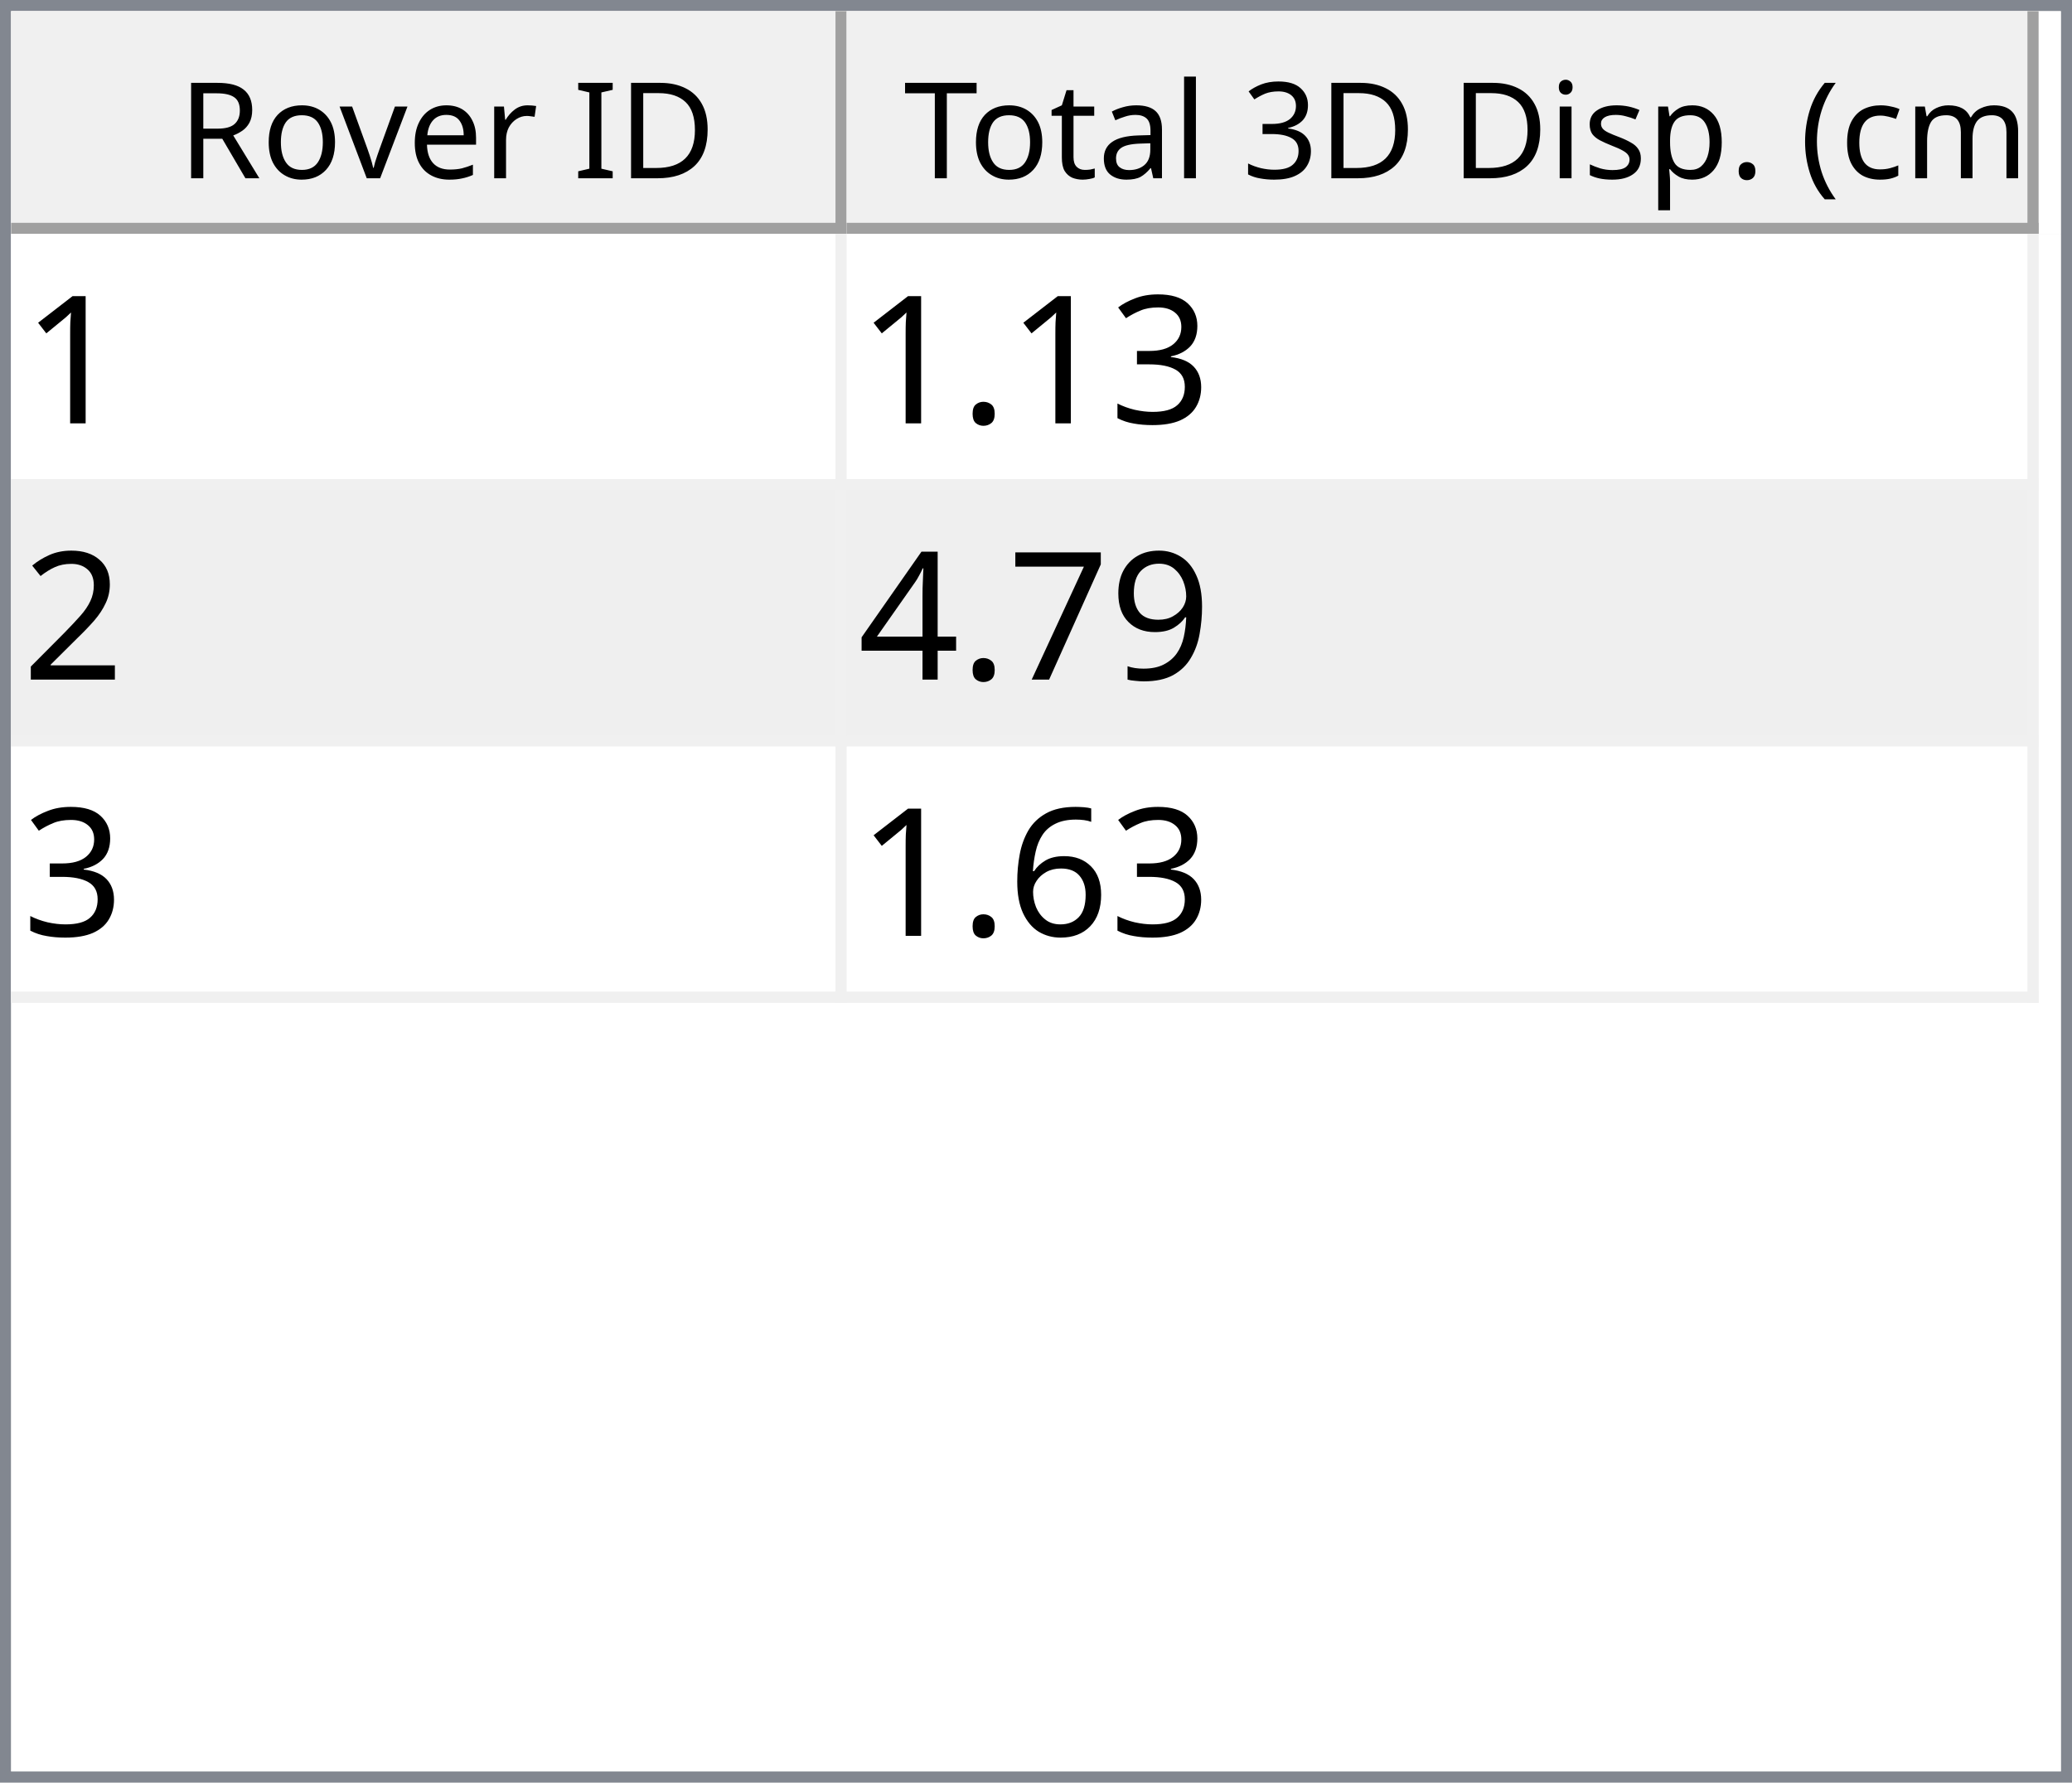
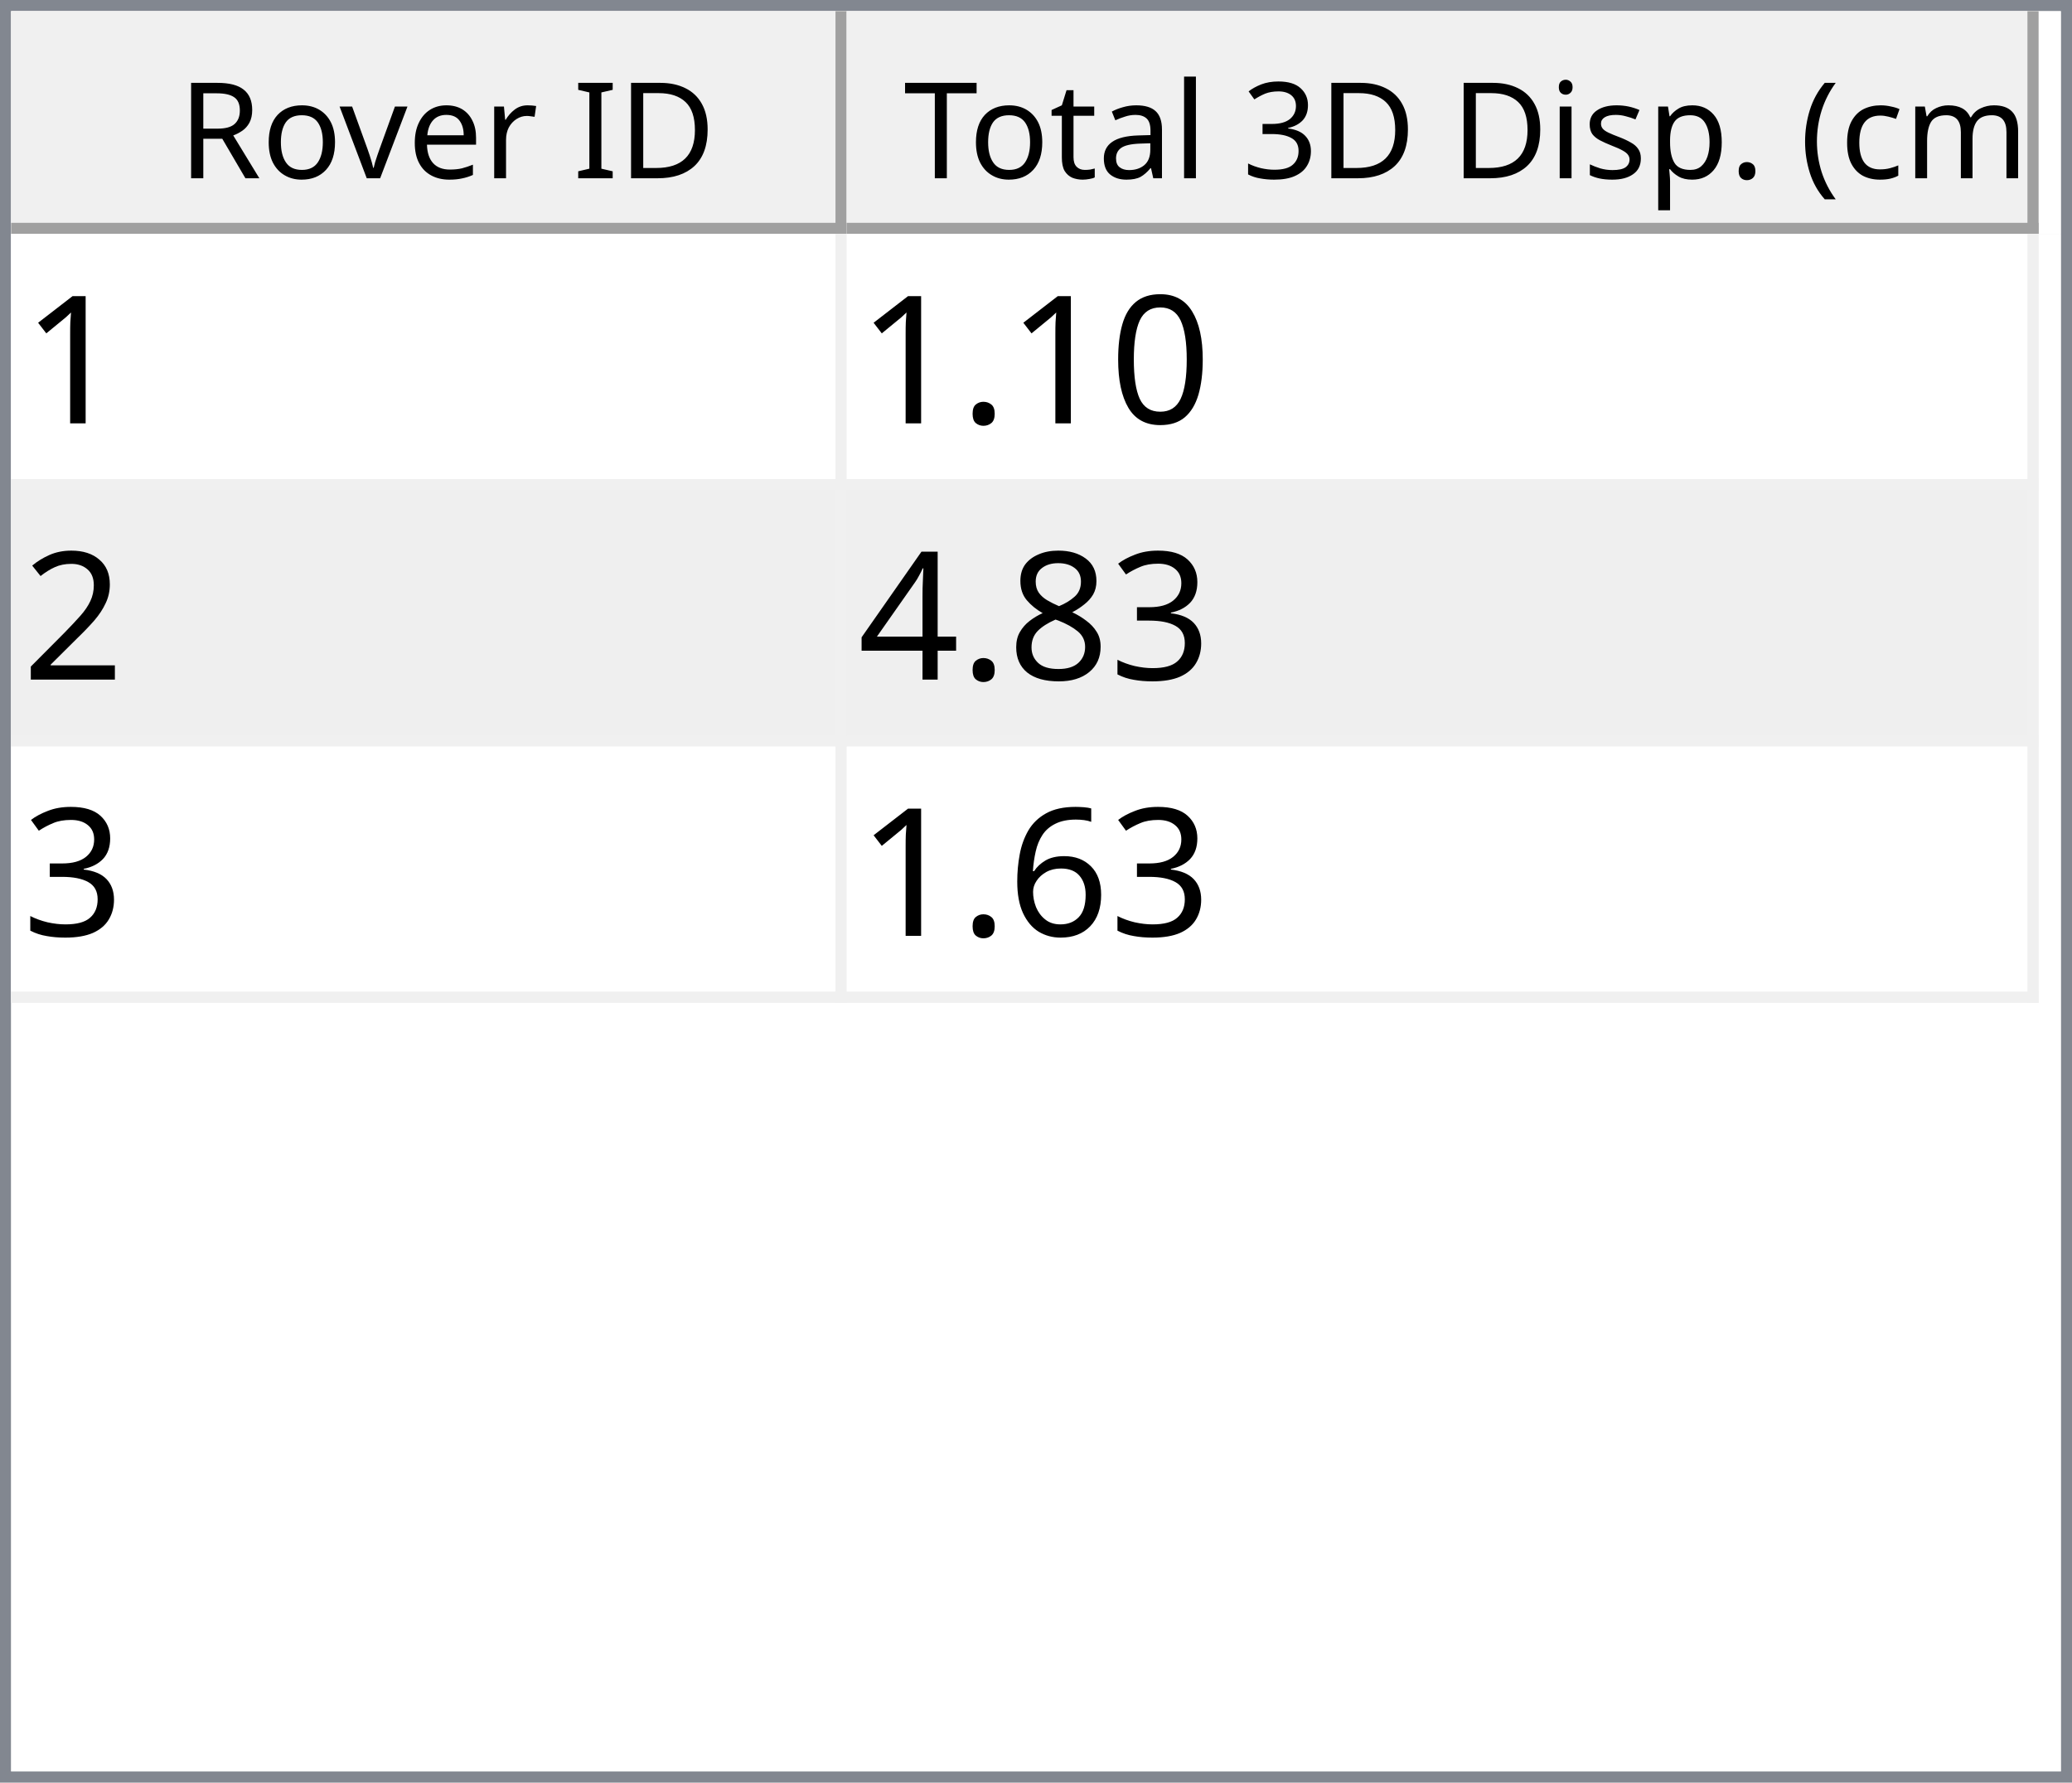
<svg xmlns="http://www.w3.org/2000/svg" style="fill-opacity:1; color-rendering:auto; color-interpolation:auto; text-rendering:auto; stroke:black; stroke-linecap:square; stroke-miterlimit:10; shape-rendering:auto; stroke-opacity:1; fill:black; stroke-dasharray:none; font-weight:normal; stroke-width:1; font-family:'Dialog'; font-style:normal; stroke-linejoin:miter; font-size:12px; stroke-dashoffset:0; image-rendering:auto;" width="186" height="160">
  <defs id="genericDefs" />
  <g>
    <defs id="defs1">
      <clipPath clipPathUnits="userSpaceOnUse" id="clipPath1">
        <path d="M0 0 L186 0 L186 160 L0 160 L0 0 Z" />
      </clipPath>
      <clipPath clipPathUnits="userSpaceOnUse" id="clipPath2">
        <path d="M0 0 L0 160 L186 160 L186 0 Z" />
      </clipPath>
      <clipPath clipPathUnits="userSpaceOnUse" id="clipPath3">
        <path d="M0 0 L0 20 L184 20 L184 0 Z" />
      </clipPath>
      <clipPath clipPathUnits="userSpaceOnUse" id="clipPath4">
        <path d="M0 0 L0 20 L75 20 L75 0 Z" />
      </clipPath>
      <clipPath clipPathUnits="userSpaceOnUse" id="clipPath5">
        <path d="M1 1 L1 19 L74 19 L74 1 Z" />
      </clipPath>
      <clipPath clipPathUnits="userSpaceOnUse" id="clipPath6">
        <path d="M0 0 L0 18 L73 18 L73 0 Z" />
      </clipPath>
      <clipPath clipPathUnits="userSpaceOnUse" id="clipPath7">
        <path d="M-0.5 -0.5 L-0.5 19.5 L74.5 19.5 L74.5 -0.5 Z" />
      </clipPath>
      <clipPath clipPathUnits="userSpaceOnUse" id="clipPath8">
        <path d="M0 0 L0 20 L107 20 L107 0 Z" />
      </clipPath>
      <clipPath clipPathUnits="userSpaceOnUse" id="clipPath9">
        <path d="M1 1 L1 19 L106 19 L106 1 Z" />
      </clipPath>
      <clipPath clipPathUnits="userSpaceOnUse" id="clipPath10">
        <path d="M0 0 L0 18 L105 18 L105 0 Z" />
      </clipPath>
      <clipPath clipPathUnits="userSpaceOnUse" id="clipPath11">
        <path d="M-0.5 -0.5 L-0.5 19.5 L106.5 19.5 L106.5 -0.5 Z" />
      </clipPath>
      <clipPath clipPathUnits="userSpaceOnUse" id="clipPath12">
        <path d="M0 0 L0 138 L184 138 L184 0 Z" />
      </clipPath>
      <clipPath clipPathUnits="userSpaceOnUse" id="clipPath13">
        <path d="M0 0 L0 69 L182 69 L182 0 Z" />
      </clipPath>
      <clipPath clipPathUnits="userSpaceOnUse" id="clipPath14">
        <path d="M-0.5 -0.5 L-0.5 68.5 L181.5 68.5 L181.5 -0.5 Z" />
      </clipPath>
      <clipPath clipPathUnits="userSpaceOnUse" id="clipPath15">
        <path d="M0 0 L0 22 L74 22 L74 0 Z" />
      </clipPath>
      <clipPath clipPathUnits="userSpaceOnUse" id="clipPath16">
        <path d="M0 0 L0 22 L106 22 L106 0 Z" />
      </clipPath>
      <font horiz-adv-x="64.551" id="font1">
        <font-face ascent="107.91" descent="25.098" units-per-em="100" style="font-style:normal; font-family:Segoe UI; font-weight:normal;" />
        <missing-glyph horiz-adv-x="64.551" d="M8.109 0 L8.109 68.266 L56.453 68.266 L56.453 0 L8.109 0 ZM15.328 7.234 L49.219 7.234 L49.219 61.031 L15.328 61.031 L15.328 7.234 Z" />
        <glyph unicode="D" horiz-adv-x="70.117" d="M9.188 0 L9.188 70.016 L28.516 70.016 Q65.531 70.016 65.531 35.891 Q65.531 19.672 55.25 9.836 Q44.969 0 27.734 0 L9.188 0 ZM17.391 62.594 L17.391 7.422 L27.828 7.422 Q41.609 7.422 49.273 14.797 Q56.938 22.172 56.938 35.688 Q56.938 62.594 28.328 62.594 L17.391 62.594 Z" />
        <glyph unicode="I" horiz-adv-x="26.611" d="M17.391 0 L9.188 0 L9.188 70.016 L17.391 70.016 L17.391 0 Z" />
        <glyph unicode=" " horiz-adv-x="27.393" d="" />
        <glyph unicode="r" horiz-adv-x="34.766" d="M34.188 41.891 Q32.078 43.5 28.125 43.5 Q23 43.5 19.555 38.672 Q16.109 33.844 16.109 25.484 L16.109 0 L8.109 0 L8.109 50 L16.109 50 L16.109 39.703 L16.312 39.703 Q18.016 44.969 21.531 47.922 Q25.047 50.875 29.391 50.875 Q32.516 50.875 34.188 50.203 L34.188 41.891 Z" />
        <glyph unicode="e" horiz-adv-x="52.295" d="M48.297 23 L12.984 23 Q13.188 14.656 17.484 10.109 Q21.781 5.562 29.297 5.562 Q37.75 5.562 44.828 11.141 L44.828 3.609 Q38.234 -1.172 27.391 -1.172 Q16.797 -1.172 10.742 5.641 Q4.688 12.453 4.688 24.812 Q4.688 36.469 11.305 43.82 Q17.922 51.172 27.734 51.172 Q37.547 51.172 42.922 44.828 Q48.297 38.484 48.297 27.203 L48.297 23 ZM40.094 29.781 Q40.047 36.719 36.75 40.578 Q33.453 44.438 27.594 44.438 Q21.922 44.438 17.969 40.383 Q14.016 36.328 13.094 29.781 L40.094 29.781 Z" />
        <glyph unicode="v" horiz-adv-x="47.9" d="M47.406 50 L27.484 0 L19.625 0 L0.688 50 L9.469 50 L22.172 13.672 Q23.578 9.672 23.922 6.688 L24.125 6.688 Q24.609 10.453 25.688 13.484 L38.969 50 L47.406 50 Z" />
        <glyph unicode="o" horiz-adv-x="58.594" d="M29 -1.172 Q17.922 -1.172 11.305 5.836 Q4.688 12.844 4.688 24.422 Q4.688 37.016 11.57 44.094 Q18.453 51.172 30.172 51.172 Q41.359 51.172 47.633 44.289 Q53.906 37.406 53.906 25.203 Q53.906 13.234 47.141 6.031 Q40.375 -1.172 29 -1.172 ZM29.594 44.438 Q21.875 44.438 17.383 39.188 Q12.891 33.938 12.891 24.703 Q12.891 15.828 17.43 10.695 Q21.969 5.562 29.594 5.562 Q37.359 5.562 41.531 10.594 Q45.703 15.625 45.703 24.906 Q45.703 34.281 41.531 39.359 Q37.359 44.438 29.594 44.438 Z" />
        <glyph unicode="R" horiz-adv-x="59.814" d="M59.375 0 L49.609 0 L37.891 19.625 Q36.281 22.359 34.766 24.289 Q33.25 26.219 31.664 27.438 Q30.078 28.656 28.25 29.219 Q26.422 29.781 24.125 29.781 L17.391 29.781 L17.391 0 L9.188 0 L9.188 70.016 L30.078 70.016 Q34.672 70.016 38.555 68.867 Q42.438 67.719 45.289 65.375 Q48.141 63.031 49.758 59.547 Q51.375 56.062 51.375 51.375 Q51.375 47.703 50.273 44.656 Q49.172 41.609 47.148 39.211 Q45.125 36.812 42.266 35.133 Q39.406 33.453 35.844 32.516 L35.844 32.328 Q37.594 31.547 38.891 30.547 Q40.188 29.547 41.359 28.18 Q42.531 26.812 43.68 25.078 Q44.828 23.344 46.234 21.047 L59.375 0 ZM17.391 62.594 L17.391 37.203 L28.516 37.203 Q31.594 37.203 34.203 38.133 Q36.812 39.062 38.719 40.797 Q40.625 42.531 41.703 45.047 Q42.781 47.562 42.781 50.688 Q42.781 56.297 39.141 59.445 Q35.5 62.594 28.609 62.594 L17.391 62.594 Z" />
        <glyph unicode=")" horiz-adv-x="30.176" d="M8.297 -15.922 L1.172 -15.922 Q16.406 2.344 16.406 26.812 Q16.406 51.469 1.078 70.016 L8.297 70.016 Q23.531 52.156 23.531 26.703 Q23.531 1.375 8.297 -15.922 Z" />
        <glyph unicode="m" horiz-adv-x="86.133" d="M79.109 0 L71.094 0 L71.094 28.719 Q71.094 37.016 68.531 40.727 Q65.969 44.438 59.906 44.438 Q54.781 44.438 51.195 39.75 Q47.609 35.062 47.609 28.516 L47.609 0 L39.594 0 L39.594 29.688 Q39.594 44.438 28.219 44.438 Q22.953 44.438 19.531 40.016 Q16.109 35.594 16.109 28.516 L16.109 0 L8.109 0 L8.109 50 L16.109 50 L16.109 42.094 L16.312 42.094 Q21.625 51.172 31.844 51.172 Q36.969 51.172 40.773 48.312 Q44.578 45.453 46 40.828 Q51.562 51.172 62.594 51.172 Q79.109 51.172 79.109 30.812 L79.109 0 Z" />
        <glyph unicode="c" horiz-adv-x="46.191" d="M42.188 2.297 Q36.422 -1.172 28.516 -1.172 Q17.828 -1.172 11.258 5.789 Q4.688 12.75 4.688 23.828 Q4.688 36.188 11.766 43.68 Q18.844 51.172 30.672 51.172 Q37.25 51.172 42.281 48.734 L42.281 40.531 Q36.719 44.438 30.375 44.438 Q22.703 44.438 17.797 38.945 Q12.891 33.453 12.891 24.516 Q12.891 15.719 17.508 10.641 Q22.125 5.562 29.891 5.562 Q36.422 5.562 42.188 9.906 L42.188 2.297 Z" />
        <glyph unicode="(" horiz-adv-x="30.176" d="M29.109 -15.922 L21.969 -15.922 Q6.844 1.375 6.844 26.703 Q6.844 52.156 21.969 70.016 L29.203 70.016 Q13.875 51.469 13.875 26.812 Q13.875 2.344 29.109 -15.922 Z" />
        <glyph unicode="." horiz-adv-x="21.68" d="M10.891 -1.078 Q8.641 -1.078 7.055 0.539 Q5.469 2.156 5.469 4.391 Q5.469 6.641 7.055 8.273 Q8.641 9.906 10.891 9.906 Q13.188 9.906 14.797 8.273 Q16.406 6.641 16.406 4.391 Q16.406 2.156 14.797 0.539 Q13.188 -1.078 10.891 -1.078 Z" />
        <glyph unicode="p" horiz-adv-x="58.789" d="M16.312 7.234 L16.109 7.234 L16.109 -23 L8.109 -23 L8.109 50 L16.109 50 L16.109 41.219 L16.312 41.219 Q22.219 51.172 33.594 51.172 Q43.266 51.172 48.688 44.461 Q54.109 37.75 54.109 26.469 Q54.109 13.922 48 6.375 Q41.891 -1.172 31.297 -1.172 Q21.578 -1.172 16.312 7.234 ZM16.109 27.391 L16.109 20.406 Q16.109 14.203 20.141 9.883 Q24.172 5.562 30.375 5.562 Q37.641 5.562 41.773 11.133 Q45.906 16.703 45.906 26.609 Q45.906 34.969 42.047 39.703 Q38.188 44.438 31.594 44.438 Q24.609 44.438 20.359 39.578 Q16.109 34.719 16.109 27.391 Z" />
        <glyph unicode="s" horiz-adv-x="42.432" d="M5.078 1.812 L5.078 10.406 Q11.625 5.562 19.484 5.562 Q30.031 5.562 30.031 12.594 Q30.031 14.594 29.125 15.992 Q28.219 17.391 26.68 18.461 Q25.141 19.531 23.07 20.383 Q21 21.234 18.609 22.172 Q15.281 23.484 12.766 24.828 Q10.25 26.172 8.57 27.859 Q6.891 29.547 6.031 31.695 Q5.172 33.844 5.172 36.719 Q5.172 40.234 6.789 42.945 Q8.406 45.656 11.086 47.484 Q13.766 49.312 17.211 50.242 Q20.656 51.172 24.312 51.172 Q30.812 51.172 35.938 48.922 L35.938 40.828 Q30.422 44.438 23.25 44.438 Q21 44.438 19.195 43.922 Q17.391 43.406 16.094 42.477 Q14.797 41.547 14.086 40.258 Q13.375 38.969 13.375 37.406 Q13.375 35.453 14.086 34.133 Q14.797 32.812 16.164 31.789 Q17.531 30.766 19.484 29.938 Q21.438 29.109 23.922 28.125 Q27.25 26.859 29.883 25.516 Q32.516 24.172 34.375 22.484 Q36.234 20.797 37.234 18.602 Q38.234 16.406 38.234 13.375 Q38.234 9.672 36.602 6.938 Q34.969 4.203 32.234 2.398 Q29.5 0.594 25.93 -0.289 Q22.359 -1.172 18.453 -1.172 Q10.75 -1.172 5.078 1.812 Z" />
        <glyph unicode="i" horiz-adv-x="24.219" d="M12.203 62.703 Q10.062 62.703 8.547 64.164 Q7.031 65.625 7.031 67.875 Q7.031 70.125 8.547 71.609 Q10.062 73.094 12.203 73.094 Q14.406 73.094 15.945 71.609 Q17.484 70.125 17.484 67.875 Q17.484 65.719 15.945 64.211 Q14.406 62.703 12.203 62.703 ZM16.109 0 L8.109 0 L8.109 50 L16.109 50 L16.109 0 Z" />
        <glyph unicode="3" horiz-adv-x="53.906" d="M46.531 19.828 Q46.531 15.094 44.75 11.211 Q42.969 7.328 39.719 4.57 Q36.469 1.812 31.93 0.297 Q27.391 -1.219 21.922 -1.219 Q11.922 -1.219 6 2.594 L6 11.188 Q13.094 5.609 22.219 5.609 Q25.875 5.609 28.828 6.539 Q31.781 7.469 33.906 9.227 Q36.031 10.984 37.18 13.477 Q38.328 15.969 38.328 19.094 Q38.328 32.812 18.797 32.812 L12.984 32.812 L12.984 39.594 L18.5 39.594 Q35.797 39.594 35.797 52.484 Q35.797 64.406 22.609 64.406 Q15.188 64.406 8.688 59.422 L8.688 67.188 Q15.375 71.188 24.609 71.188 Q29 71.188 32.57 69.969 Q36.141 68.75 38.68 66.555 Q41.219 64.359 42.609 61.281 Q44 58.203 44 54.5 Q44 40.672 30.031 36.719 L30.031 36.531 Q33.594 36.141 36.625 34.797 Q39.656 33.453 41.852 31.305 Q44.047 29.156 45.289 26.25 Q46.531 23.344 46.531 19.828 Z" />
        <glyph unicode="l" horiz-adv-x="24.219" d="M16.109 0 L8.109 0 L8.109 74.031 L16.109 74.031 L16.109 0 Z" />
        <glyph unicode="a" horiz-adv-x="50.879" d="M43.891 0 L35.891 0 L35.891 7.812 L35.688 7.812 Q30.469 -1.172 20.312 -1.172 Q12.844 -1.172 8.617 2.781 Q4.391 6.734 4.391 13.281 Q4.391 27.297 20.906 29.594 L35.891 31.688 Q35.891 44.438 25.594 44.438 Q16.547 44.438 9.281 38.281 L9.281 46.484 Q16.656 51.172 26.266 51.172 Q43.891 51.172 43.891 32.516 L43.891 0 ZM35.891 25.297 L23.828 23.641 Q18.266 22.859 15.43 20.875 Q12.594 18.891 12.594 13.875 Q12.594 10.203 15.211 7.883 Q17.828 5.562 22.172 5.562 Q28.125 5.562 32.008 9.742 Q35.891 13.922 35.891 20.312 L35.891 25.297 Z" />
        <glyph unicode="t" horiz-adv-x="33.887" d="M31.297 0.484 Q28.469 -1.078 23.828 -1.078 Q10.688 -1.078 10.688 13.578 L10.688 43.172 L2.094 43.172 L2.094 50 L10.688 50 L10.688 62.203 L18.703 64.797 L18.703 50 L31.297 50 L31.297 43.172 L18.703 43.172 L18.703 14.984 Q18.703 9.969 20.414 7.82 Q22.125 5.672 26.078 5.672 Q29.109 5.672 31.297 7.328 L31.297 0.484 Z" />
        <glyph unicode="T" horiz-adv-x="52.393" d="M50.594 62.594 L30.375 62.594 L30.375 0 L22.172 0 L22.172 62.594 L2 62.594 L2 70.016 L50.594 70.016 L50.594 62.594 Z" />
      </font>
      <font horiz-adv-x="75.0" id="font2">
        <font-face ascent="100.537" descent="21.973" units-per-em="100" style="font-style:normal; font-family:sans-serif; font-weight:normal;" />
        <missing-glyph horiz-adv-x="75.0" d="M12.5 0 L12.5 62.5 L62.5 62.5 L62.5 0 L12.5 0 ZM14.062 1.562 L60.938 1.562 L60.938 60.938 L14.062 60.938 L14.062 1.562 Z" />
        <glyph unicode="1" horiz-adv-x="55.615" d="M37.25 0 L28.469 0 L28.469 56 Q25.297 52.984 20.141 49.953 Q14.984 46.922 10.891 45.406 L10.891 53.906 Q18.266 57.375 23.781 62.305 Q29.297 67.234 31.594 71.875 L37.25 71.875 L37.25 0 Z" />
-         <glyph unicode="3" horiz-adv-x="55.615" d="M4.203 18.891 L12.984 20.062 Q14.5 12.594 18.141 9.297 Q21.781 6 27 6 Q33.203 6 37.477 10.297 Q41.75 14.594 41.75 20.953 Q41.75 27 37.797 30.93 Q33.844 34.859 27.734 34.859 Q25.25 34.859 21.531 33.891 L22.516 41.609 Q23.391 41.5 23.922 41.5 Q29.547 41.5 34.039 44.43 Q38.531 47.359 38.531 53.469 Q38.531 58.297 35.258 61.477 Q31.984 64.656 26.812 64.656 Q21.688 64.656 18.266 61.43 Q14.844 58.203 13.875 51.766 L5.078 53.328 Q6.688 62.156 12.398 67.016 Q18.109 71.875 26.609 71.875 Q32.469 71.875 37.398 69.359 Q42.328 66.844 44.945 62.5 Q47.562 58.156 47.562 53.266 Q47.562 48.641 45.07 44.828 Q42.578 41.016 37.703 38.766 Q44.047 37.312 47.562 32.695 Q51.078 28.078 51.078 21.141 Q51.078 11.766 44.242 5.25 Q37.406 -1.266 26.953 -1.266 Q17.531 -1.266 11.305 4.352 Q5.078 9.969 4.203 18.891 Z" />
+         <glyph unicode="0" horiz-adv-x="55.615" d="M4.156 35.297 Q4.156 48 6.766 55.742 Q9.375 63.484 14.523 67.68 Q19.672 71.875 27.484 71.875 Q33.25 71.875 37.594 69.555 Q41.938 67.234 44.773 62.867 Q47.609 58.5 49.219 52.227 Q50.828 45.953 50.828 35.297 Q50.828 22.703 48.242 14.969 Q45.656 7.234 40.508 3.008 Q35.359 -1.219 27.484 -1.219 Q17.141 -1.219 11.234 6.203 Q4.156 15.141 4.156 35.297 ZM13.188 35.297 Q13.188 17.672 17.312 11.836 Q21.438 6 27.484 6 Q33.547 6 37.672 11.859 Q41.797 17.719 41.797 35.297 Q41.797 52.984 37.672 58.789 Q33.547 64.594 27.391 64.594 Q21.344 64.594 17.719 59.469 Q13.188 52.938 13.188 35.297 Z" />
        <glyph unicode="." horiz-adv-x="27.783" d="M9.078 0 L9.078 10.016 L19.094 10.016 L19.094 0 L9.078 0 Z" />
        <glyph unicode="2" horiz-adv-x="55.615" d="M50.344 8.453 L50.344 0 L3.031 0 Q2.938 3.172 4.047 6.109 Q5.859 10.938 9.836 15.625 Q13.812 20.312 21.344 26.469 Q33.016 36.031 37.117 41.625 Q41.219 47.219 41.219 52.203 Q41.219 57.422 37.477 61.008 Q33.734 64.594 27.734 64.594 Q21.391 64.594 17.578 60.789 Q13.766 56.984 13.719 50.25 L4.688 51.172 Q5.609 61.281 11.664 66.578 Q17.719 71.875 27.938 71.875 Q38.234 71.875 44.242 66.164 Q50.25 60.453 50.25 52 Q50.25 47.703 48.492 43.555 Q46.734 39.406 42.656 34.812 Q38.578 30.219 29.109 22.219 Q21.188 15.578 18.945 13.211 Q16.703 10.844 15.234 8.453 L50.344 8.453 Z" />
-         <glyph unicode="9" horiz-adv-x="55.615" d="M5.469 16.547 L13.922 17.328 Q14.984 11.375 18.016 8.688 Q21.047 6 25.781 6 Q29.828 6 32.883 7.859 Q35.938 9.719 37.891 12.82 Q39.844 15.922 41.164 21.195 Q42.484 26.469 42.484 31.938 Q42.484 32.516 42.438 33.688 Q39.797 29.5 35.234 26.883 Q30.672 24.266 25.344 24.266 Q16.453 24.266 10.305 30.711 Q4.156 37.156 4.156 47.703 Q4.156 58.594 10.578 65.234 Q17 71.875 26.656 71.875 Q33.641 71.875 39.43 68.117 Q45.219 64.359 48.219 57.398 Q51.219 50.438 51.219 37.25 Q51.219 23.531 48.242 15.406 Q45.266 7.281 39.383 3.031 Q33.5 -1.219 25.594 -1.219 Q17.188 -1.219 11.867 3.445 Q6.547 8.109 5.469 16.547 ZM41.453 48.141 Q41.453 55.719 37.43 60.156 Q33.406 64.594 27.734 64.594 Q21.875 64.594 17.531 59.812 Q13.188 55.031 13.188 47.406 Q13.188 40.578 17.312 36.305 Q21.438 32.031 27.484 32.031 Q33.594 32.031 37.523 36.305 Q41.453 40.578 41.453 48.141 Z" />
-         <glyph unicode="7" horiz-adv-x="55.615" d="M4.734 62.203 L4.734 70.656 L51.078 70.656 L51.078 63.812 Q44.234 56.547 37.523 44.484 Q30.812 32.422 27.156 19.672 Q24.516 10.688 23.781 0 L14.75 0 Q14.891 8.453 18.062 20.414 Q21.234 32.375 27.172 43.484 Q33.109 54.594 39.797 62.203 L4.734 62.203 Z" />
+         <glyph unicode="3" horiz-adv-x="55.615" d="M4.203 18.891 L12.984 20.062 Q14.5 12.594 18.141 9.297 Q21.781 6 27 6 Q33.203 6 37.477 10.297 Q41.75 14.594 41.75 20.953 Q41.75 27 37.797 30.93 Q33.844 34.859 27.734 34.859 Q25.25 34.859 21.531 33.891 L22.516 41.609 Q23.391 41.5 23.922 41.5 Q29.547 41.5 34.039 44.43 Q38.531 47.359 38.531 53.469 Q38.531 58.297 35.258 61.477 Q31.984 64.656 26.812 64.656 Q21.688 64.656 18.266 61.43 Q14.844 58.203 13.875 51.766 L5.078 53.328 Q6.688 62.156 12.398 67.016 Q18.109 71.875 26.609 71.875 Q32.469 71.875 37.398 69.359 Q42.328 66.844 44.945 62.5 Q47.562 58.156 47.562 53.266 Q47.562 48.641 45.07 44.828 Q42.578 41.016 37.703 38.766 Q44.047 37.312 47.562 32.695 Q51.078 28.078 51.078 21.141 Q51.078 11.766 44.242 5.25 Q37.406 -1.266 26.953 -1.266 Q17.531 -1.266 11.305 4.352 Q5.078 9.969 4.203 18.891 Z" />
+         <glyph unicode="8" horiz-adv-x="55.615" d="M17.672 38.812 Q12.203 40.828 9.57 44.539 Q6.938 48.25 6.938 53.422 Q6.938 61.234 12.555 66.555 Q18.172 71.875 27.484 71.875 Q36.859 71.875 42.578 66.43 Q48.297 60.984 48.297 53.172 Q48.297 48.188 45.68 44.508 Q43.062 40.828 37.75 38.812 Q44.344 36.672 47.781 31.883 Q51.219 27.094 51.219 20.453 Q51.219 11.281 44.727 5.031 Q38.234 -1.219 27.641 -1.219 Q17.047 -1.219 10.547 5.055 Q4.047 11.328 4.047 20.703 Q4.047 27.688 7.594 32.398 Q11.141 37.109 17.672 38.812 ZM15.922 53.719 Q15.922 48.641 19.195 45.414 Q22.469 42.188 27.688 42.188 Q32.766 42.188 36.016 45.383 Q39.266 48.578 39.266 53.219 Q39.266 58.062 35.914 61.359 Q32.562 64.656 27.594 64.656 Q22.562 64.656 19.242 61.43 Q15.922 58.203 15.922 53.719 ZM13.094 20.656 Q13.094 16.891 14.875 13.375 Q16.656 9.859 20.172 7.93 Q23.688 6 27.734 6 Q34.031 6 38.133 10.055 Q42.234 14.109 42.234 20.359 Q42.234 26.703 38.016 30.859 Q33.797 35.016 27.438 35.016 Q21.234 35.016 17.164 30.914 Q13.094 26.812 13.094 20.656 Z" />
        <glyph unicode="4" horiz-adv-x="55.615" d="M32.328 0 L32.328 17.141 L1.266 17.141 L1.266 25.203 L33.938 71.578 L41.109 71.578 L41.109 25.203 L50.781 25.203 L50.781 17.141 L41.109 17.141 L41.109 0 L32.328 0 ZM32.328 25.203 L32.328 57.469 L9.906 25.203 L32.328 25.203 Z" />
        <glyph unicode="6" horiz-adv-x="55.615" d="M49.75 54.047 L41.016 53.375 Q39.844 58.547 37.703 60.891 Q34.125 64.656 28.906 64.656 Q24.703 64.656 21.531 62.312 Q17.391 59.281 14.992 53.469 Q12.594 47.656 12.5 36.922 Q15.672 41.75 20.266 44.094 Q24.859 46.438 29.891 46.438 Q38.672 46.438 44.852 39.969 Q51.031 33.5 51.031 23.25 Q51.031 16.5 48.125 10.719 Q45.219 4.938 40.141 1.859 Q35.062 -1.219 28.609 -1.219 Q17.625 -1.219 10.695 6.859 Q3.766 14.938 3.766 33.5 Q3.766 54.25 11.422 63.672 Q18.109 71.875 29.438 71.875 Q37.891 71.875 43.289 67.141 Q48.688 62.406 49.75 54.047 ZM13.875 23.188 Q13.875 18.656 15.797 14.508 Q17.719 10.359 21.188 8.18 Q24.656 6 28.469 6 Q34.031 6 38.039 10.492 Q42.047 14.984 42.047 22.703 Q42.047 30.125 38.086 34.398 Q34.125 38.672 28.125 38.672 Q22.172 38.672 18.023 34.398 Q13.875 30.125 13.875 23.188 Z" />
      </font>
    </defs>
    <g style="fill:white; stroke:white;">
      <rect x="0" y="0" width="186" style="clip-path:url(#clipPath1); stroke:none;" height="160" />
    </g>
    <g style="fill:white; text-rendering:optimizeSpeed; color-rendering:optimizeSpeed; image-rendering:optimizeSpeed; shape-rendering:crispEdges; stroke:white; color-interpolation:sRGB;">
      <rect x="0" width="186" height="160" y="0" style="stroke:none;" />
      <path style="stroke:none;" d="M0 160 L186 160 L186 0 L0 0 Z" />
    </g>
    <g style="fill:rgb(240,240,240); font-family:'Segoe UI'; stroke:rgb(240,240,240);">
      <rect x="0" y="0" width="186" style="clip-path:url(#clipPath2); stroke:none;" height="160" />
    </g>
    <g style="fill:rgb(130,135,144); font-family:'Segoe UI'; stroke:rgb(130,135,144);">
      <path d="M0 0 L186 0 L186 160 L0 160 L0 0 ZM1 1 L185 1 L185 159 L1 159 L1 1 Z" style="fill-rule:evenodd; clip-path:url(#clipPath2); stroke:none;" />
    </g>
    <g style="fill:white; font-family:'Segoe UI'; stroke:white;" transform="translate(1,1)">
      <rect x="0" y="0" width="184" style="clip-path:url(#clipPath3); stroke:none;" height="20" />
    </g>
    <g style="fill:rgb(240,240,240); font-family:'Segoe UI'; stroke:rgb(240,240,240);" transform="translate(1,1)">
      <rect x="0" y="0" width="75" style="clip-path:url(#clipPath4); stroke:none;" height="20" />
    </g>
    <g style="font-family:'Segoe UI';" transform="translate(2,2)">
      <text x="14" xml:space="preserve" y="14" style="clip-path:url(#clipPath6); stroke:none;">Rover ID</text>
    </g>
    <g style="fill:rgb(160,160,160); font-family:'Segoe UI'; stroke:rgb(160,160,160); stroke-linejoin:bevel;" transform="translate(1.5,1.5)">
      <line x1="74" x2="74" y1="0" style="fill:none; clip-path:url(#clipPath7);" y2="19" />
    </g>
    <g style="fill:rgb(160,160,160); font-family:'Segoe UI'; stroke:rgb(160,160,160); stroke-linejoin:bevel;" transform="matrix(1,0,0,1,1,1) translate(0.5,0.5)">
      <line x1="0" x2="74" y1="19" style="fill:none; clip-path:url(#clipPath7);" y2="19" />
    </g>
    <g style="fill:rgb(240,240,240); font-family:'Segoe UI'; stroke:rgb(240,240,240);" transform="translate(76,1)">
      <rect x="0" y="0" width="107" style="clip-path:url(#clipPath8); stroke:none;" height="20" />
    </g>
    <g style="font-family:'Segoe UI';" transform="translate(77,2)">
      <text x="1" xml:space="preserve" y="14" style="clip-path:url(#clipPath10); stroke:none;"> Total 3D Disp. (cm)</text>
    </g>
    <g style="fill:rgb(160,160,160); font-family:'Segoe UI'; stroke:rgb(160,160,160); stroke-linejoin:bevel;" transform="translate(76.5,1.5)">
      <line x1="106" x2="106" y1="0" style="fill:none; clip-path:url(#clipPath11);" y2="19" />
    </g>
    <g style="fill:rgb(160,160,160); font-family:'Segoe UI'; stroke:rgb(160,160,160); stroke-linejoin:bevel;" transform="matrix(1,0,0,1,76,1) translate(0.5,0.5)">
      <line x1="0" x2="106" y1="19" style="fill:none; clip-path:url(#clipPath11);" y2="19" />
    </g>
    <g style="fill:white; font-family:'Segoe UI'; stroke:white;" transform="translate(1,21)">
      <rect x="0" y="0" width="184" style="clip-path:url(#clipPath12); stroke:none;" height="138" />
    </g>
    <g style="fill:rgb(240,240,240); font-size:16px; font-family:sans-serif; stroke:rgb(240,240,240);" transform="translate(1,21)">
      <rect x="0" y="0" width="182" style="clip-path:url(#clipPath13); stroke:none;" height="69" />
      <line transform="translate(0.5,0.5)" x1="0" x2="181" y1="22" style="clip-path:url(#clipPath14); fill:none; stroke-linejoin:bevel;" y2="22" />
    </g>
    <g transform="matrix(1,0,0,1,1,21) translate(0.5,0.5)" style="fill:rgb(240,240,240); font-size:16px; font-family:sans-serif; stroke:rgb(240,240,240); stroke-linejoin:bevel;">
      <line x1="0" x2="181" y1="45" style="fill:none; clip-path:url(#clipPath14);" y2="45" />
    </g>
    <g transform="matrix(1,0,0,1,1,21) translate(0.5,0.5)" style="fill:rgb(240,240,240); font-size:16px; font-family:sans-serif; stroke:rgb(240,240,240); stroke-linejoin:bevel;">
      <line x1="0" x2="181" y1="68" style="fill:none; clip-path:url(#clipPath14);" y2="68" />
    </g>
    <g transform="matrix(1,0,0,1,1,21) translate(0.5,0.5)" style="fill:rgb(240,240,240); font-size:16px; font-family:sans-serif; stroke:rgb(240,240,240); stroke-linejoin:bevel;">
      <line x1="74" x2="74" y1="0" style="fill:none; clip-path:url(#clipPath14);" y2="68" />
    </g>
    <g transform="matrix(1,0,0,1,1,21) translate(0.5,0.5)" style="fill:rgb(240,240,240); font-size:16px; font-family:sans-serif; stroke:rgb(240,240,240); stroke-linejoin:bevel;">
      <line x1="181" x2="181" y1="0" style="fill:none; clip-path:url(#clipPath14);" y2="68" />
    </g>
    <g style="fill:white; font-size:16px; font-family:sans-serif; stroke:white;" transform="matrix(1,0,0,1,1,21)">
      <rect x="0" y="0" width="74" style="clip-path:url(#clipPath15); stroke:none;" height="22" />
      <text x="1" y="17" style="fill:black; clip-path:url(#clipPath15); stroke:none;" xml:space="preserve">1</text>
    </g>
    <g style="fill:white; font-size:16px; font-family:sans-serif; stroke:white;" transform="matrix(1,0,0,1,1,21) translate(75,0)">
      <rect x="0" y="0" width="106" style="clip-path:url(#clipPath16); stroke:none;" height="22" />
-       <text x="1" y="17" style="fill:black; clip-path:url(#clipPath16); stroke:none;" xml:space="preserve">1.13</text>
+       <text x="1" y="17" style="fill:black; clip-path:url(#clipPath16); stroke:none;" xml:space="preserve">1.10</text>
    </g>
    <g style="fill:rgb(239,239,239); font-size:16px; font-family:sans-serif; stroke:rgb(239,239,239);" transform="matrix(1,0,0,1,1,21) translate(0,23)">
      <rect x="0" y="0" width="74" style="clip-path:url(#clipPath15); stroke:none;" height="22" />
      <text x="1" y="17" style="fill:black; clip-path:url(#clipPath15); stroke:none;" xml:space="preserve">2</text>
    </g>
    <g style="fill:rgb(239,239,239); font-size:16px; font-family:sans-serif; stroke:rgb(239,239,239);" transform="matrix(1,0,0,1,1,21) translate(75,23)">
      <rect x="0" y="0" width="106" style="clip-path:url(#clipPath16); stroke:none;" height="22" />
-       <text x="1" y="17" style="fill:black; clip-path:url(#clipPath16); stroke:none;" xml:space="preserve">4.79</text>
+       <text x="1" y="17" style="fill:black; clip-path:url(#clipPath16); stroke:none;" xml:space="preserve">4.83</text>
    </g>
    <g style="fill:white; font-size:16px; font-family:sans-serif; stroke:white;" transform="matrix(1,0,0,1,1,21) translate(0,46)">
      <rect x="0" y="0" width="74" style="clip-path:url(#clipPath15); stroke:none;" height="22" />
      <text x="1" y="17" style="fill:black; clip-path:url(#clipPath15); stroke:none;" xml:space="preserve">3</text>
    </g>
    <g style="fill:white; font-size:16px; font-family:sans-serif; stroke:white;" transform="matrix(1,0,0,1,1,21) translate(75,46)">
      <rect x="0" y="0" width="106" style="clip-path:url(#clipPath16); stroke:none;" height="22" />
      <text x="1" y="17" style="fill:black; clip-path:url(#clipPath16); stroke:none;" xml:space="preserve">1.63</text>
    </g>
  </g>
</svg>
